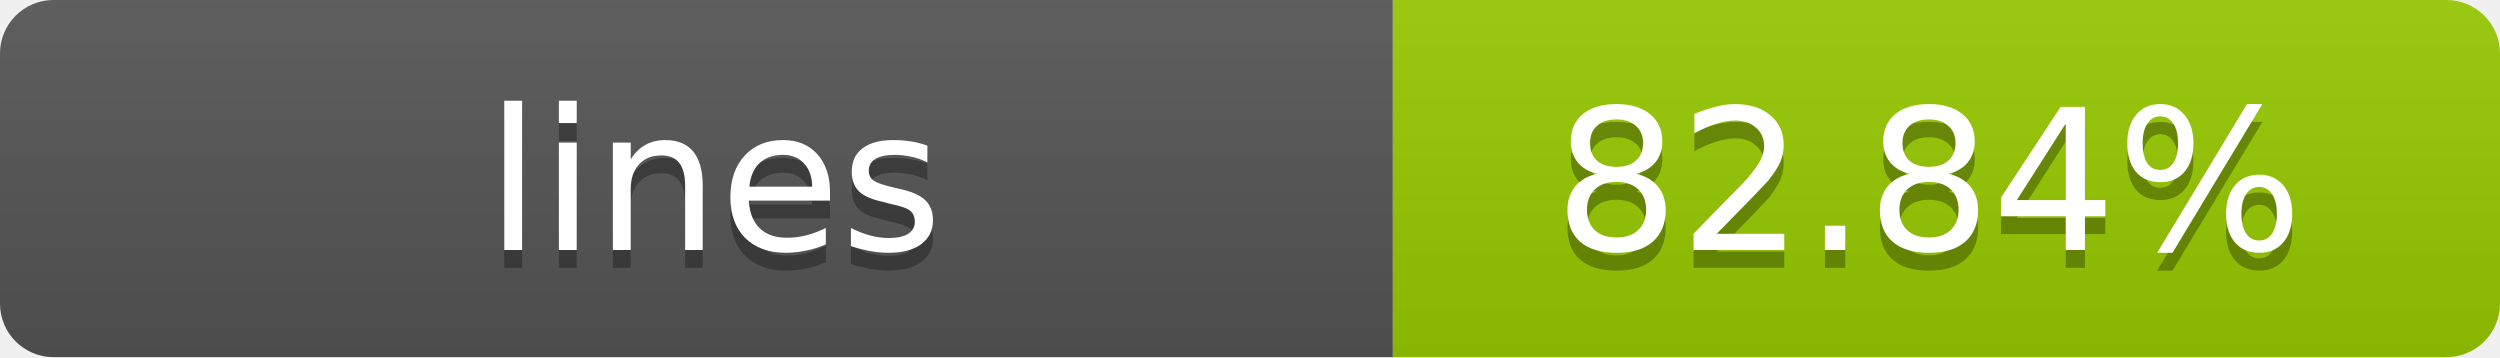
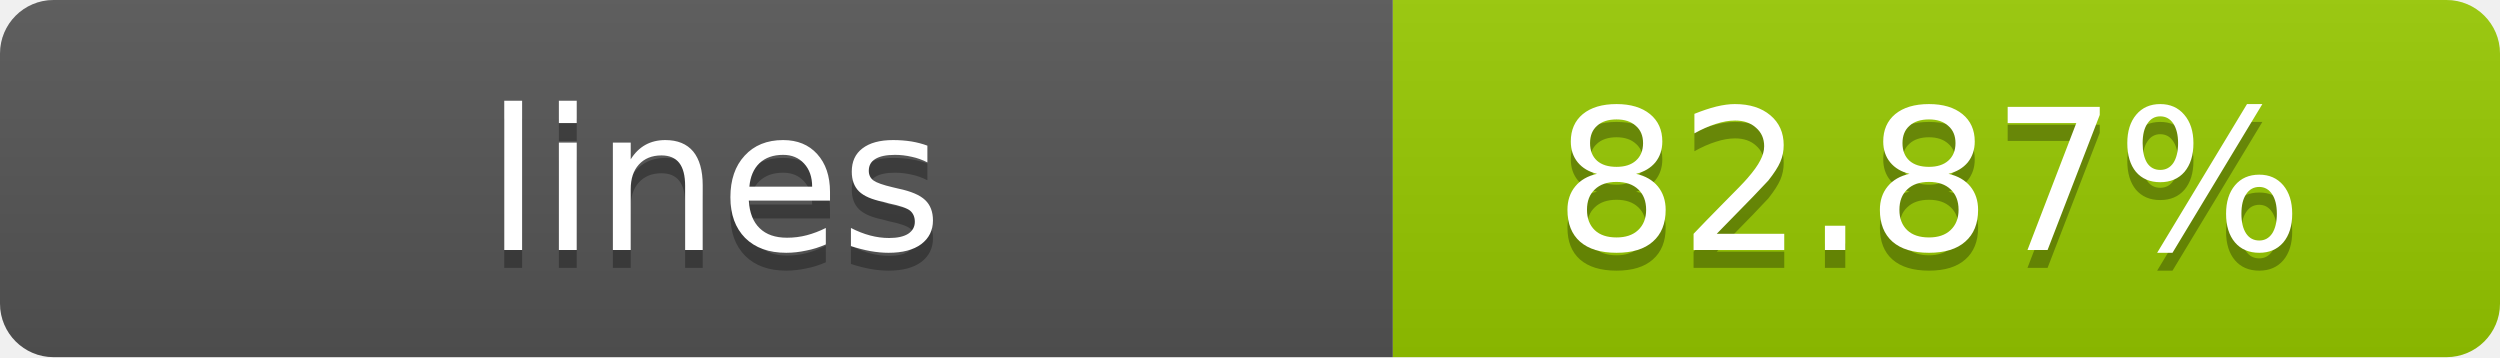
- <svg xmlns="http://www.w3.org/2000/svg" width="140" height="20" role="img" aria-label="lines: 82.84%">
+ <svg xmlns="http://www.w3.org/2000/svg" width="140" height="20" role="img" aria-label="lines: 82.87%">
  <linearGradient id="s" x2="0" y2="100%">
    <stop offset="0" stop-color="#bbb" stop-opacity=".1" />
    <stop offset="1" stop-opacity=".1" />
  </linearGradient>
  <clipPath id="r">
    <rect width="140" height="20" rx="3" fill="#fff" />
  </clipPath>
  <g clip-path="url(#r)">
    <rect width="78" height="20" fill="#555" />
    <rect x="78" width="62" height="20" fill="#97CA00" />
    <rect width="140" height="20" fill="url(#s)" />
  </g>
  <g fill="#fff" text-anchor="middle" font-family="Verdana,Geneva,DejaVu Sans,sans-serif" text-rendering="geometricPrecision" font-size="11">
    <text x="40" y="15" fill="#010101" fill-opacity=".3">lines</text>
    <text x="40" y="14">lines</text>
-     <text x="108" y="15" fill="#010101" fill-opacity=".3">82.84%</text>
-     <text x="108" y="14">82.84%</text>
+     <text x="108" y="15" fill="#010101" fill-opacity=".3">82.87%</text>
+     <text x="108" y="14">82.87%</text>
  </g>
</svg>
